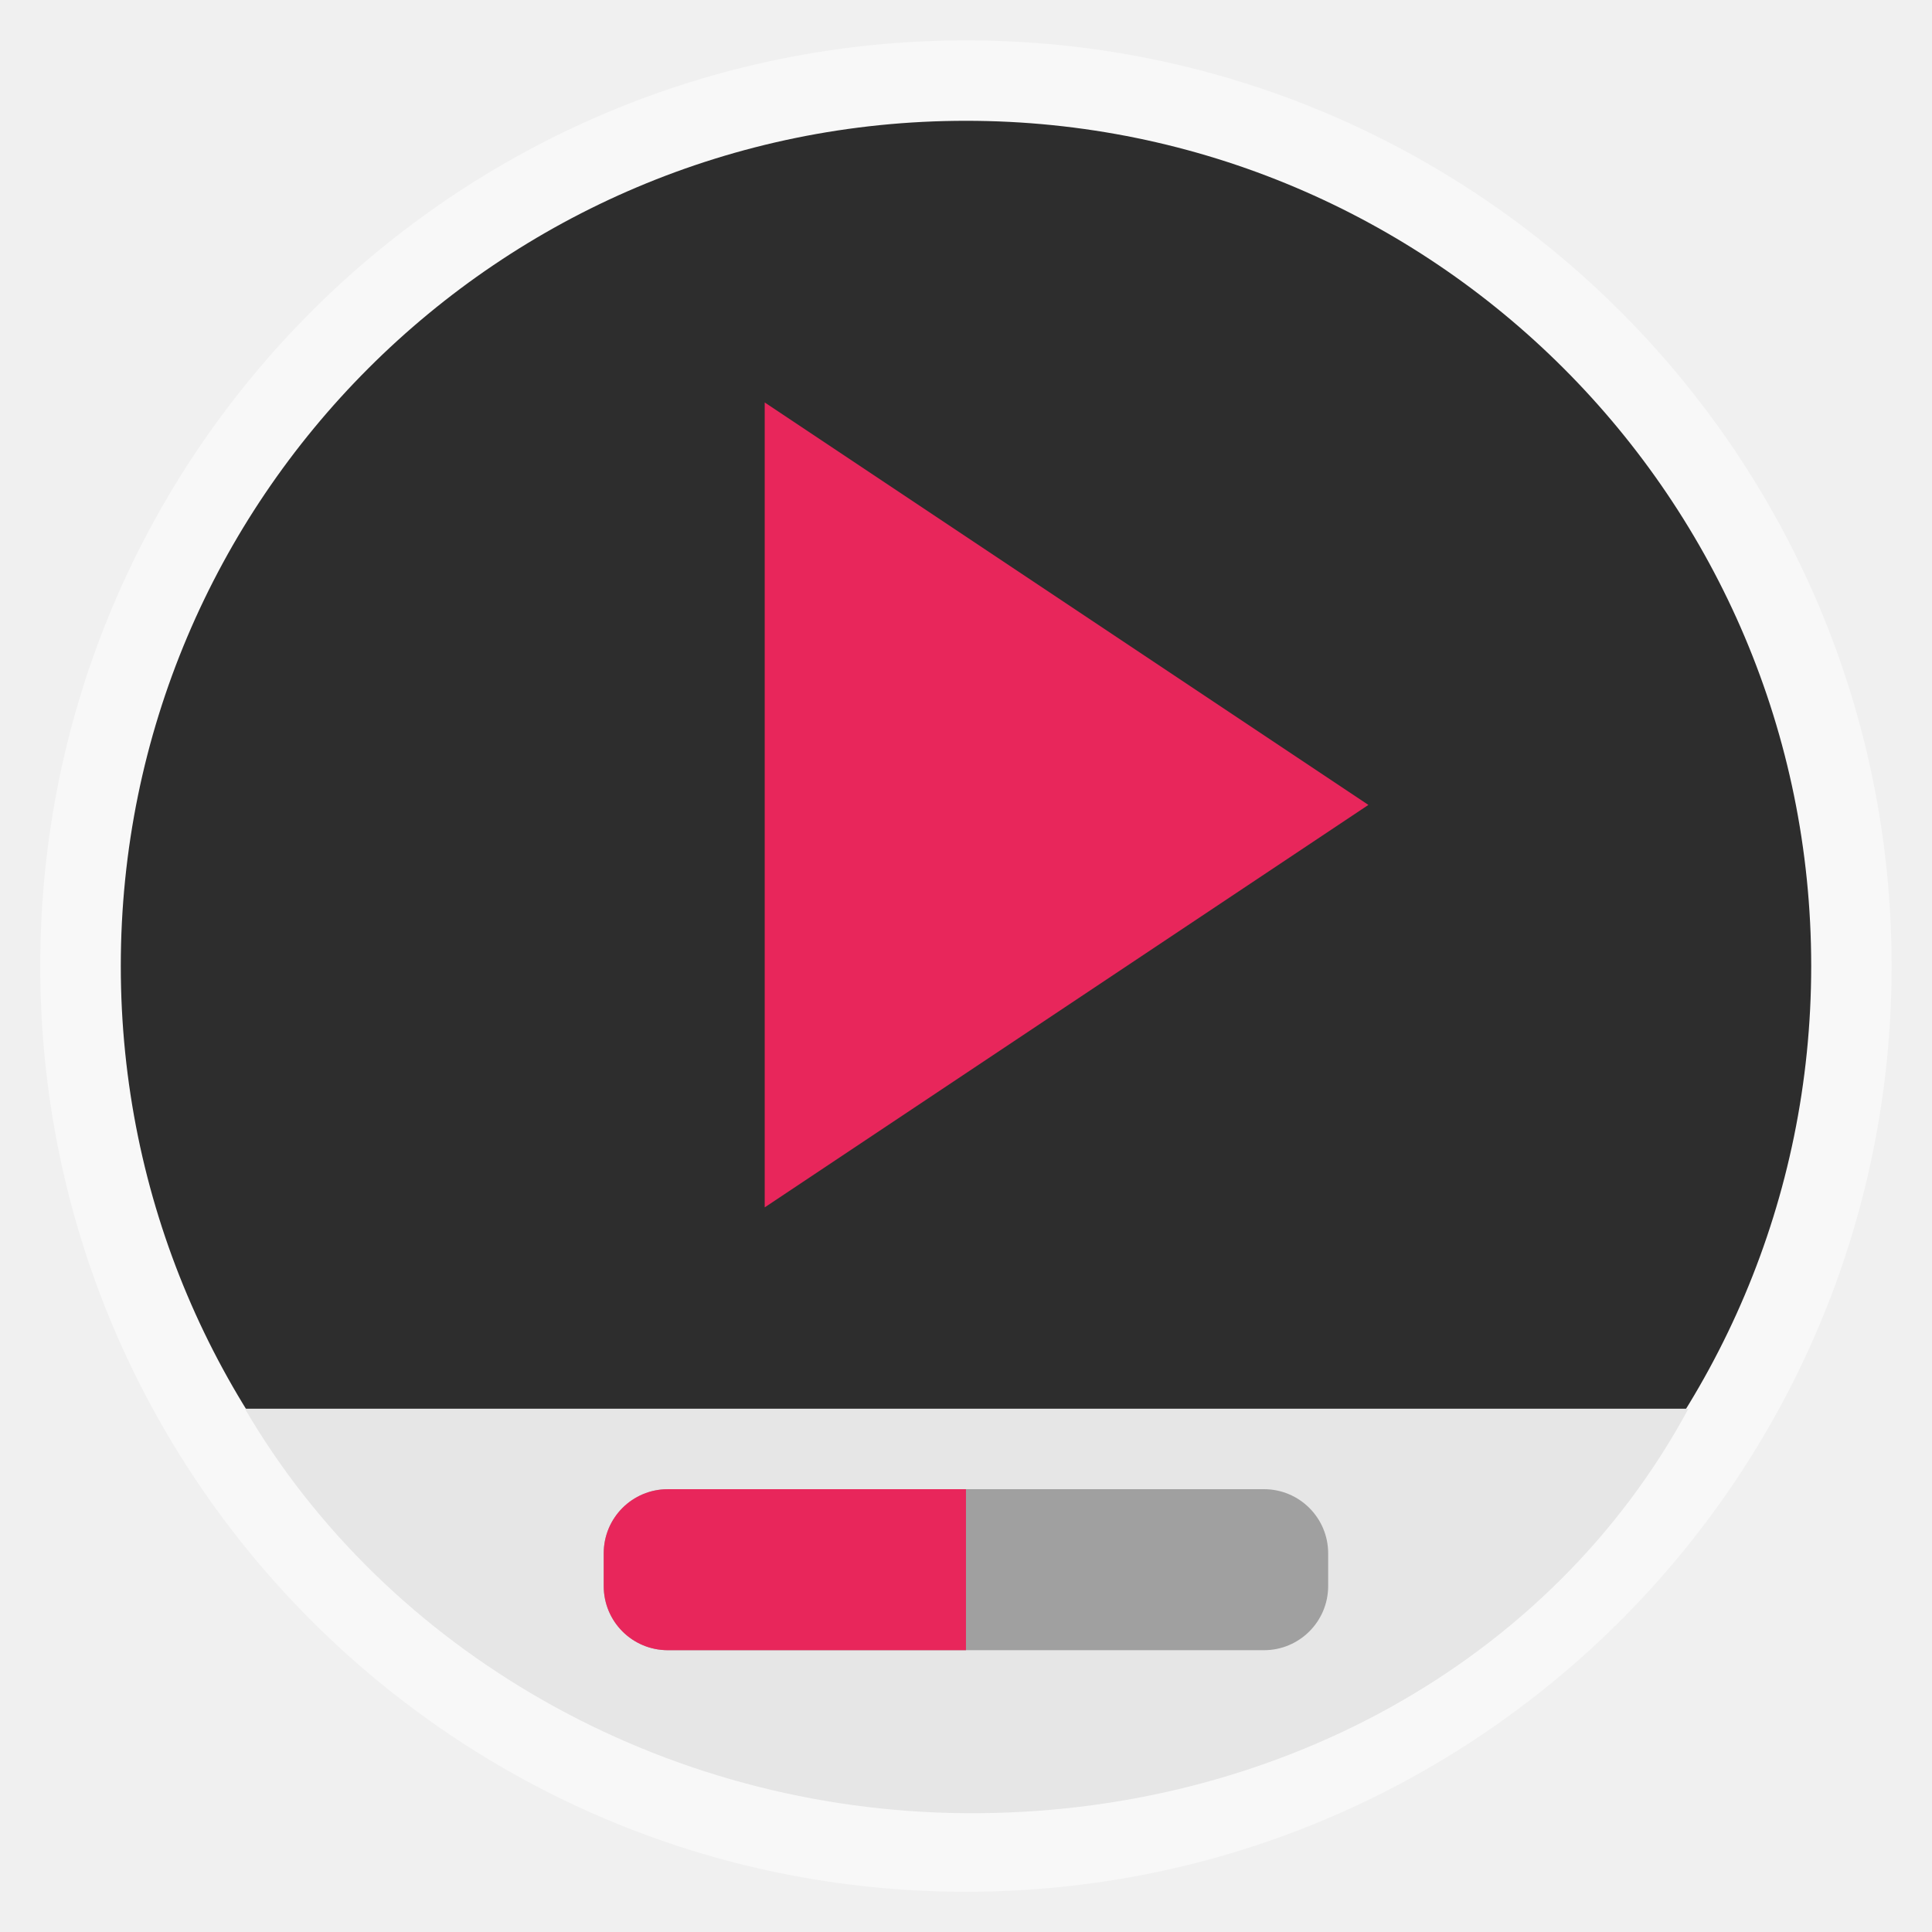
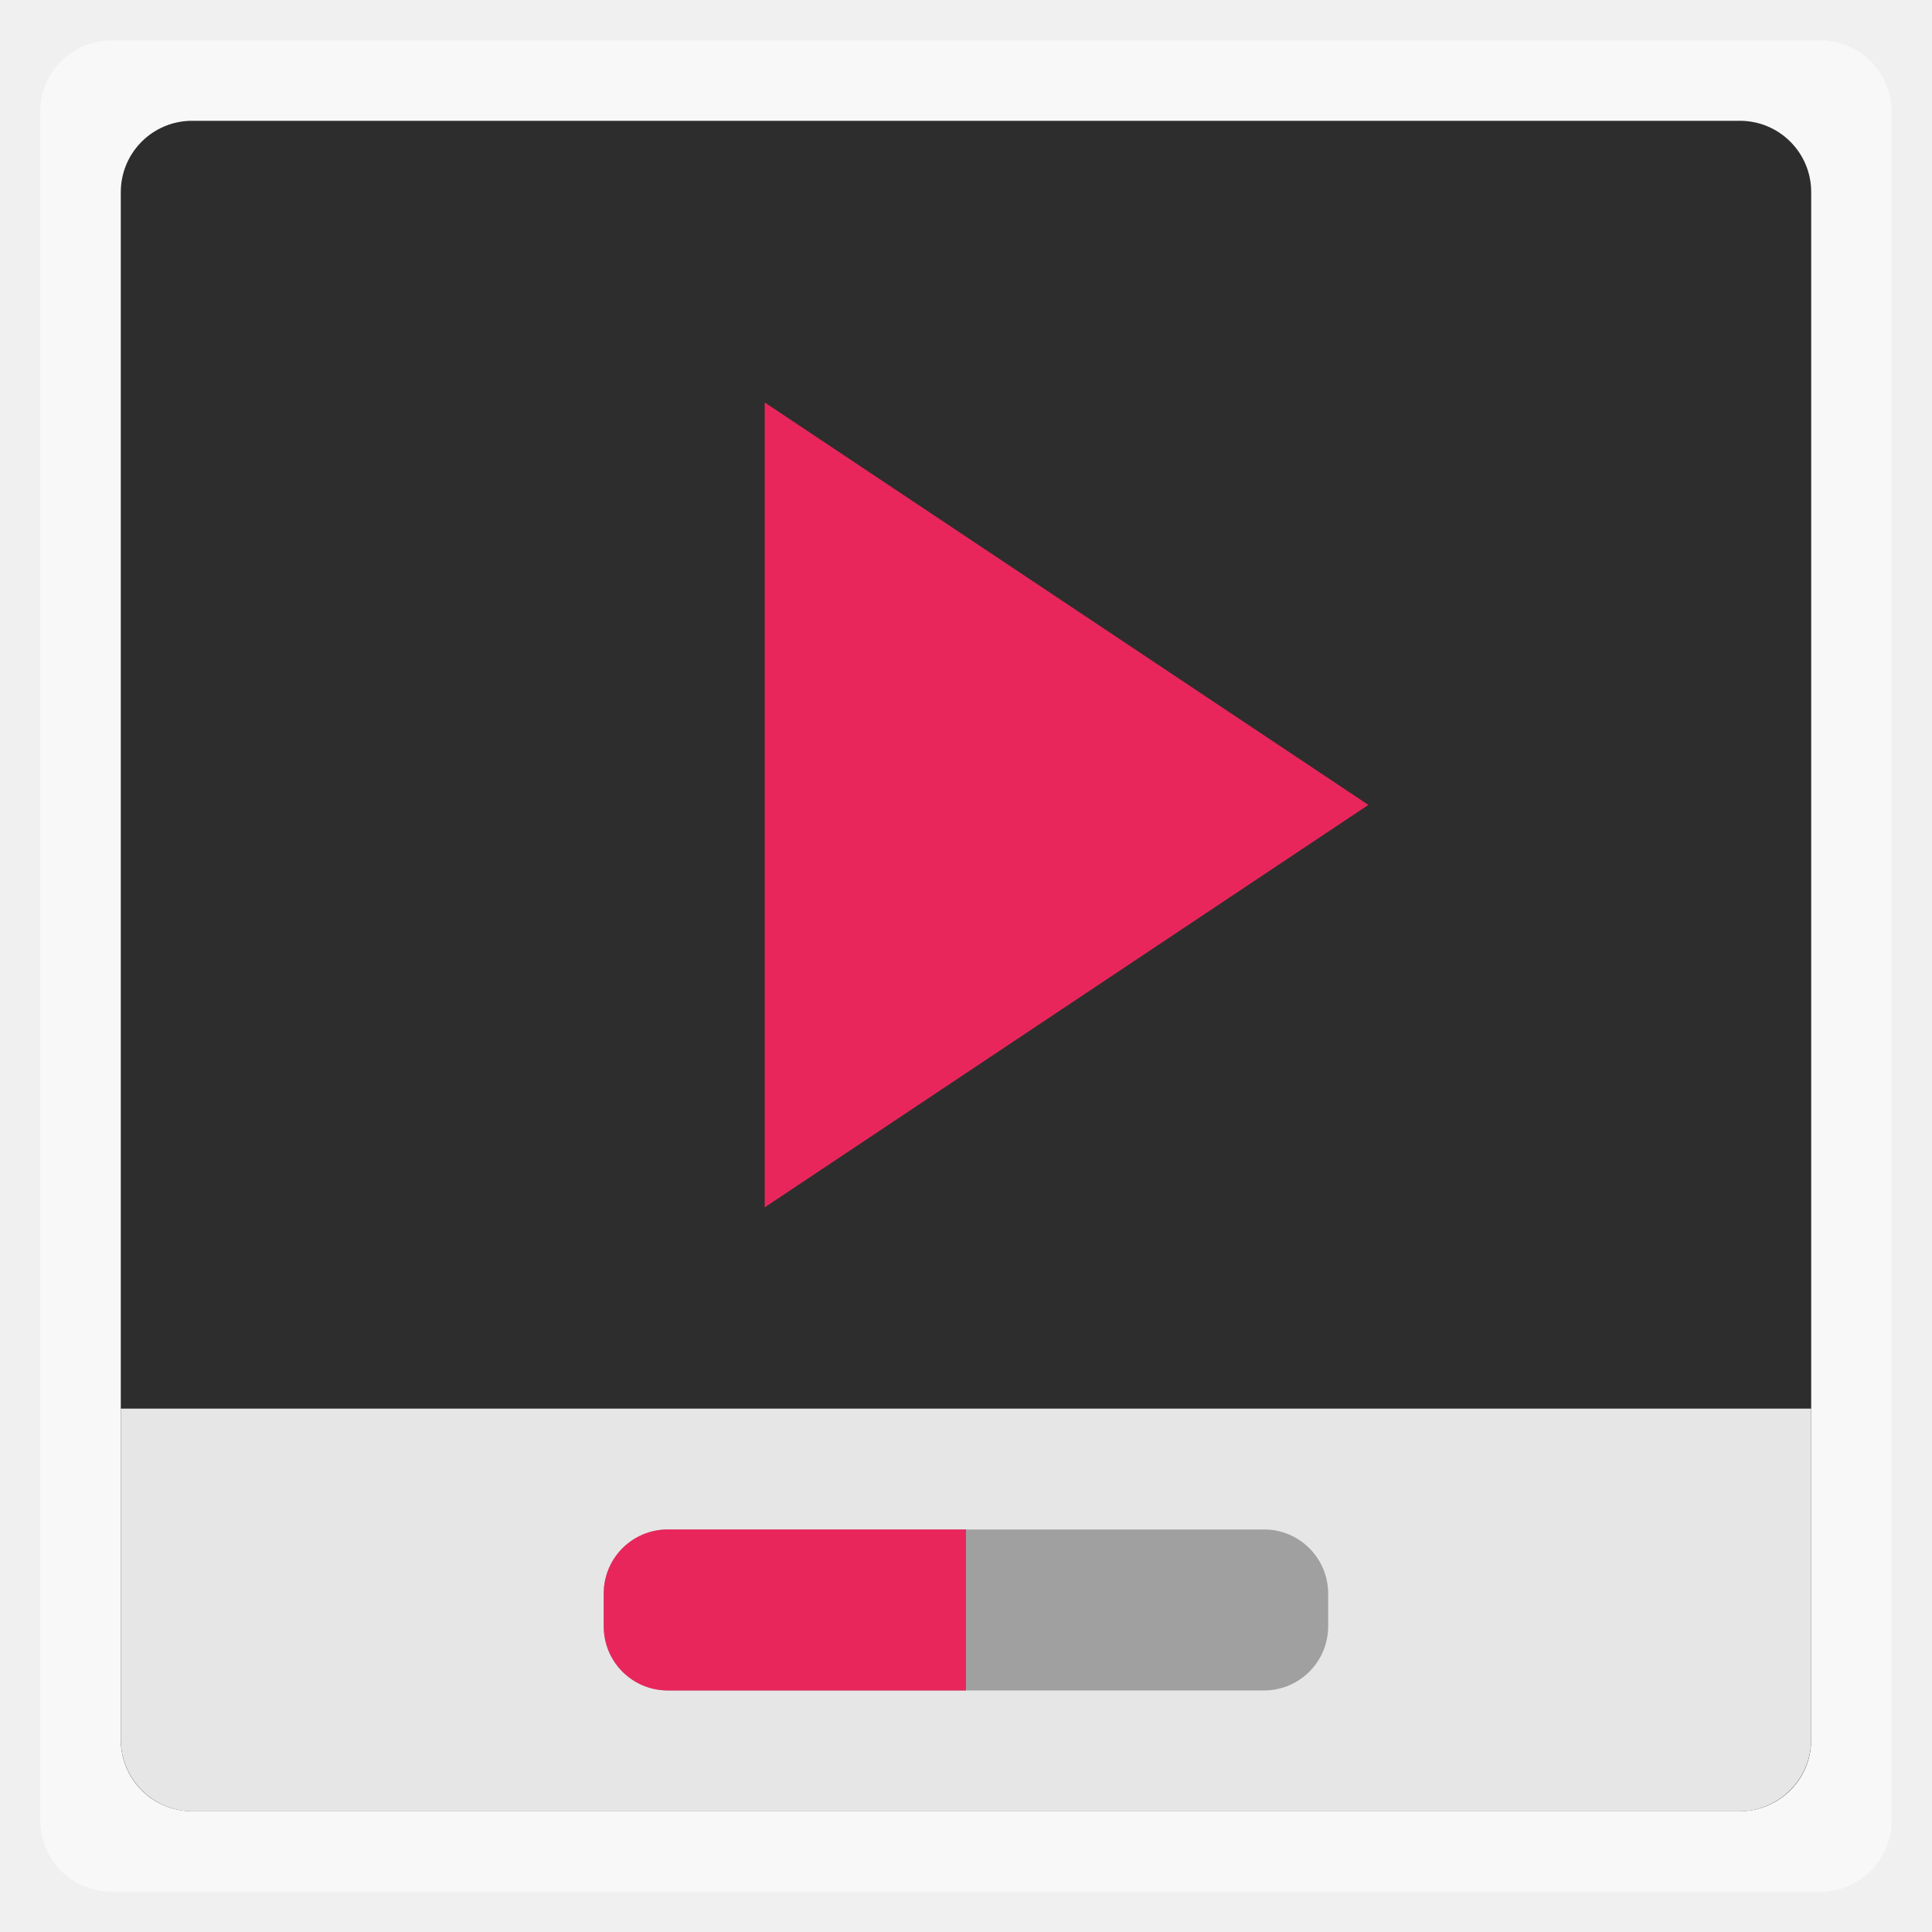
- <svg xmlns="http://www.w3.org/2000/svg" width="48" viewBox="0 0 13.547 13.547" height="48">
-   <defs>
-     <clipPath clipPathUnits="userSpaceOnUse">
-       <rect width="20" x="1" y="1" rx="2" height="20" style="fill:#fff;fill-rule:evenodd" />
+ <svg xmlns="http://www.w3.org/2000/svg" width="48" viewBox="0 0 13.547 13.547" height="48" id="svg12676" version="1.1">
+   <defs id="defs12678">
+     <clipPath clipPathUnits="userSpaceOnUse" id="clipPath12680">
+       <rect width="20" x="1" y="1" rx="2" height="20" style="fill:#fff;fill-rule:evenodd" id="rect12682" />
    </clipPath>
-     <clipPath clipPathUnits="userSpaceOnUse">
-       <rect width="84" x="6" y="6" rx="6" height="84" style="fill:#fff" />
+     <clipPath clipPathUnits="userSpaceOnUse" id="clipPath12684">
+       <rect width="84" x="6" y="6" rx="6" height="84" style="fill:#fff" id="rect12686" />
    </clipPath>
-     <clipPath clipPathUnits="userSpaceOnUse">
-       <path d="M 54.1,12.5 12.9,54.7 C -2.7,70.3 23,69 32.3,74.9 36.6,77.7 18.5,81.3 22.2,85 c 3.6,3.7 21.7,7.1 25.3,10.7 3.6,3.7 -7.3,7.6 -3.7,11.3 3.5,3.7 11.9,0.2 13.4,8.6 1.1,6.2 15.4,3.1 21.8,-2.2 4,-3.4 -6.9,-3.4 -3.3,-7.1 9,-9.1 17,-4.1 20.3,-12.5 1.8,-4.5 -13.6,-7.7 -9.5,-10.6 9.8,-6.9 45.8,-10.4 29.2,-27 L 73,12.5 c -5.3,-5 -14,-5 -18.9,0 z m -9.9,64.7 c 0.9,0 30.8,4 19.3,7.1 -4.4,1.2 -24.6,-7.1 -19.3,-7.1 z m 57.2,16.6 c 0,2.1 16.3,3.3 15.4,-0.5 -1.3,-6.4 -13.6,-5.9 -15.4,0.5 z m -69.5,11.1 c 3.7,3.2 9.3,-0.7 11.1,-5.2 -3.6,-4.7 -16.9,0.3 -11.1,5.2 z m 67.5,-6.7 c -4.6,4.2 0.8,8.6 5.3,5.7 1.2,-0.8 -0.1,-4.7 -5.3,-5.7 z" />
+     <clipPath clipPathUnits="userSpaceOnUse" id="clipPath12688">
+       <path d="M 54.1,12.5 12.9,54.7 C -2.7,70.3 23,69 32.3,74.9 36.6,77.7 18.5,81.3 22.2,85 c 3.6,3.7 21.7,7.1 25.3,10.7 3.6,3.7 -7.3,7.6 -3.7,11.3 3.5,3.7 11.9,0.2 13.4,8.6 1.1,6.2 15.4,3.1 21.8,-2.2 4,-3.4 -6.9,-3.4 -3.3,-7.1 9,-9.1 17,-4.1 20.3,-12.5 1.8,-4.5 -13.6,-7.7 -9.5,-10.6 9.8,-6.9 45.8,-10.4 29.2,-27 L 73,12.5 c -5.3,-5 -14,-5 -18.9,0 z m -9.9,64.7 c 0.9,0 30.8,4 19.3,7.1 -4.4,1.2 -24.6,-7.1 -19.3,-7.1 z m 57.2,16.6 c 0,2.1 16.3,3.3 15.4,-0.5 -1.3,-6.4 -13.6,-5.9 -15.4,0.5 z m -69.5,11.1 c 3.7,3.2 9.3,-0.7 11.1,-5.2 -3.6,-4.7 -16.9,0.3 -11.1,5.2 z m 67.5,-6.7 c -4.6,4.2 0.8,8.6 5.3,5.7 1.2,-0.8 -0.1,-4.7 -5.3,-5.7 z" id="path12690" />
    </clipPath>
-     <clipPath clipPathUnits="userSpaceOnUse">
-       <rect width="96" x="-100" y="-0" height="96" style="fill:#fff" />
+     <clipPath clipPathUnits="userSpaceOnUse" id="clipPath12692">
+       <rect width="96" x="-100" y="-0" height="96" style="fill:#fff" id="rect12694" />
    </clipPath>
-     <clipPath clipPathUnits="userSpaceOnUse">
-       <path d="M 95.311,352.545 L 476.403,352.545 L 476.403,71.423 L 95.311,71.423 L 95.311,352.545 z" />
+     <clipPath clipPathUnits="userSpaceOnUse" id="clipPath12696">
+       <path d="M 95.311,352.545 L 476.403,352.545 L 476.403,71.423 L 95.311,71.423 L 95.311,352.545 z" id="path12698" />
    </clipPath>
-     <clipPath clipPathUnits="userSpaceOnUse">
-       <path d="M 93.311,354.545 L 478.511,354.545 L 478.511,69.185 L 93.311,69.185 L 93.311,354.545 z" />
+     <clipPath clipPathUnits="userSpaceOnUse" id="clipPath12700">
+       <path d="M 93.311,354.545 L 478.511,354.545 L 478.511,69.185 L 93.311,69.185 L 93.311,354.545 z" id="path12702" />
    </clipPath>
-     <clipPath clipPathUnits="userSpaceOnUse">
-       <path d="M 93.311,69.185 L 478.511,69.185 L 478.511,354.545 L 93.311,354.545 L 93.311,69.185 z" />
+     <clipPath clipPathUnits="userSpaceOnUse" id="clipPath12704">
+       <path d="M 93.311,69.185 L 478.511,69.185 L 478.511,354.545 L 93.311,354.545 L 93.311,69.185 z" id="path12706" />
    </clipPath>
-     <clipPath clipPathUnits="userSpaceOnUse">
-       <path d="M 92.311,355.545 L 479.511,355.545 L 479.511,68.185 L 92.311,68.185 L 92.311,355.545 z" />
+     <clipPath clipPathUnits="userSpaceOnUse" id="clipPath12708">
+       <path d="M 92.311,355.545 L 479.511,355.545 L 479.511,68.185 L 92.311,68.185 L 92.311,355.545 z" id="path12710" />
    </clipPath>
  </defs>
-   <g style="fill-rule:evenodd">
-     <rect width="12.982" x=".282" y=".283" rx="6.491" height="12.982" style="opacity:.5;fill:#fff" />
-     <rect width="11.853" x=".847" y="-12.7" rx="5.927" height="11.853" style="fill:#2d2d2d" transform="scale(1 -1)" />
+   <rect id="rect12714" style="opacity:0.5;fill:#ffffff;fill-rule:evenodd" height="12.982" rx="0.5" y="0.283" x="0.282" width="12.982" />
+   <rect id="rect12716" transform="scale(1,-1)" style="fill:#2d2d2d;fill-rule:evenodd" height="11.853" rx="0.5" y="-12.7" x="0.847" width="11.853" />
+   <path style="fill:#e8265b" d="m 5.362,2.822 0,5.644 4.233,-2.822 z" id="path12718" />
+   <path style="fill:#e6e6e6;fill-opacity:1;fill-rule:evenodd" d="m 0.847,9.878 0,2.32 c 0,0.277 0.226,0.503 0.503,0.503 l 10.848,0 C 12.474,12.7 12.7,12.474 12.7,12.197 l 0,-2.32 -11.853,0 z" id="rect12716-8" />
+   <g id="g13259" transform="translate(0,0.2823787)">
+     <rect id="rect12722" style="fill:#a0a0a0" height="1.129" rx="0.45" y="10.442" x="4.233" width="5.08" />
+     <path id="path12724" transform="scale(0.28222,0.28222)" d="M 16.594,37 C 15.71,37 15,37.71 15,38.594 l 0,0.812 C 15,40.29 15.71,41 16.594,41 L 24,41 l 0,-4 -7.406,0 z" style="fill:#e8265b" />
  </g>
-   <path style="fill:#e8265b" d="m 5.362,2.822 0,5.644 4.233,-2.822 z" />
-   <path style="fill:#e6e6e6;fill-rule:evenodd" d="M 6.085,35 C 9.588,41 16.418,45 24,45.05 31.591,45.1 38.527,41.344 41.95,35 z" transform="scale(.28222)" />
-   <rect width="5.08" x="4.233" y="10.442" rx=".45" height="1.129" style="fill:#a0a0a0" />
-   <path style="fill:#e8265b" d="M 16.594 37 C 15.71 37 15 37.71 15 38.594 L 15 39.406 C 15 40.29 15.71 41 16.594 41 L 24 41 L 24 37 L 16.594 37 z " transform="scale(.28222)" />
</svg>
